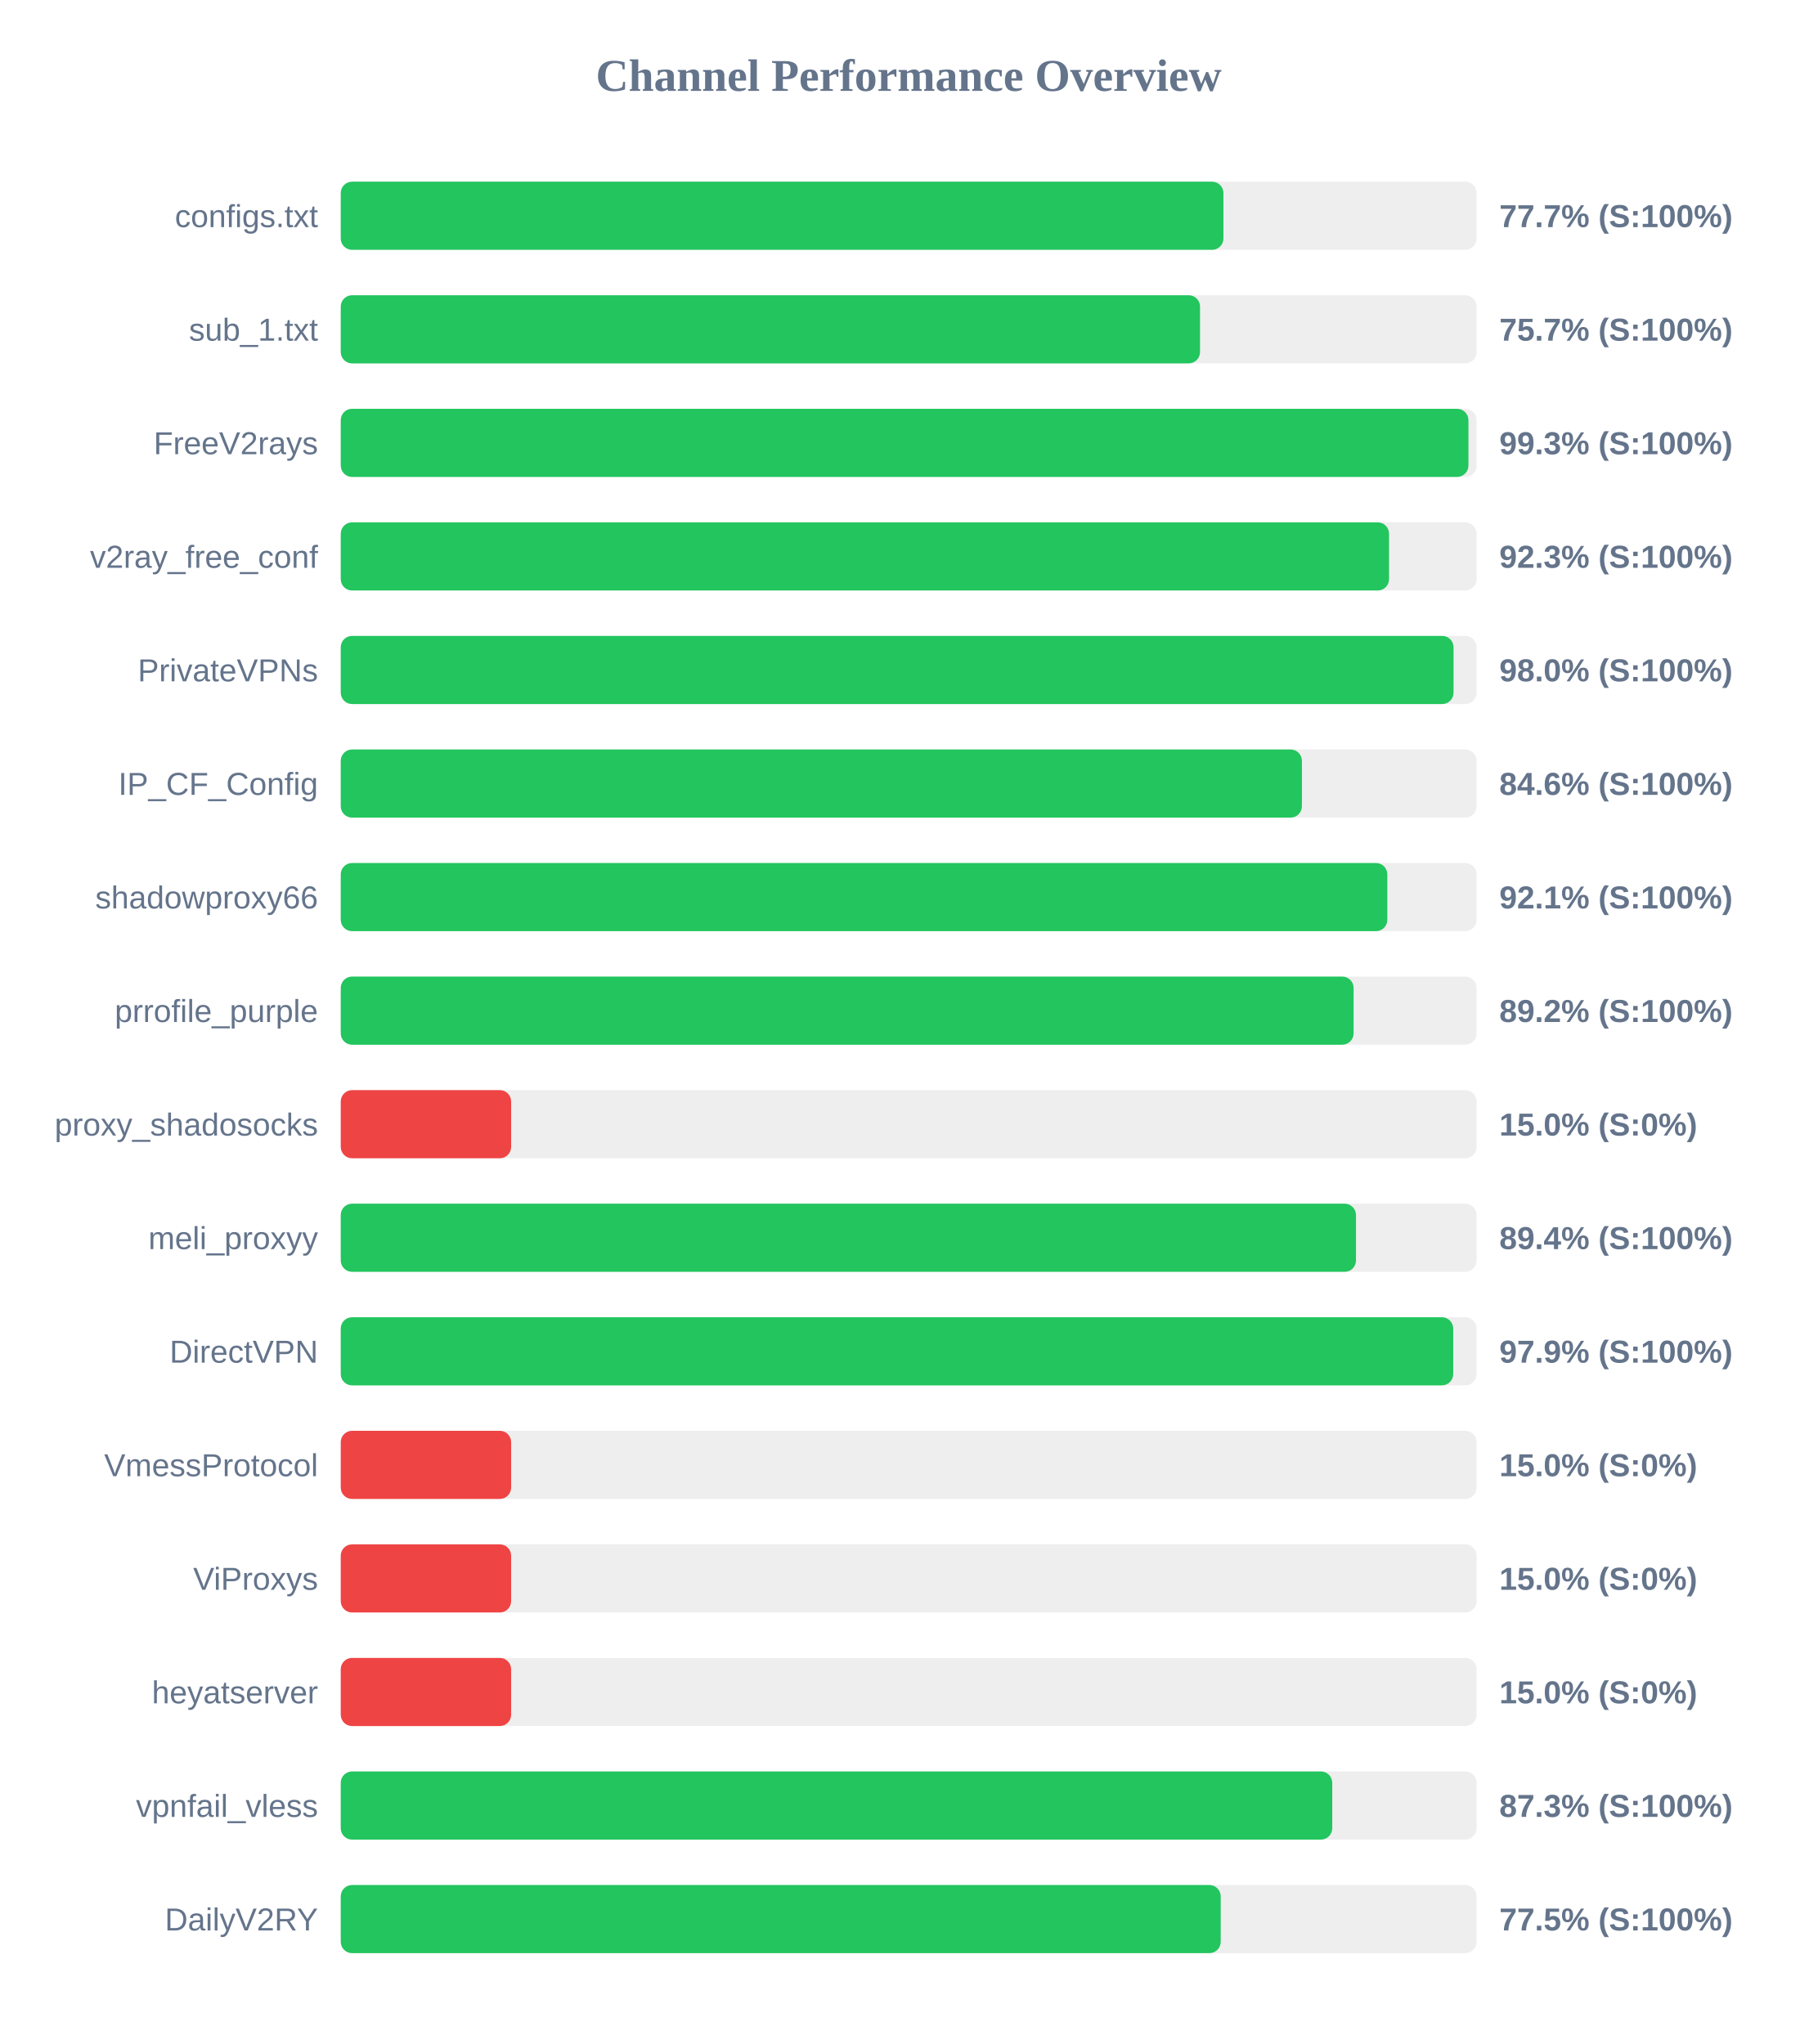
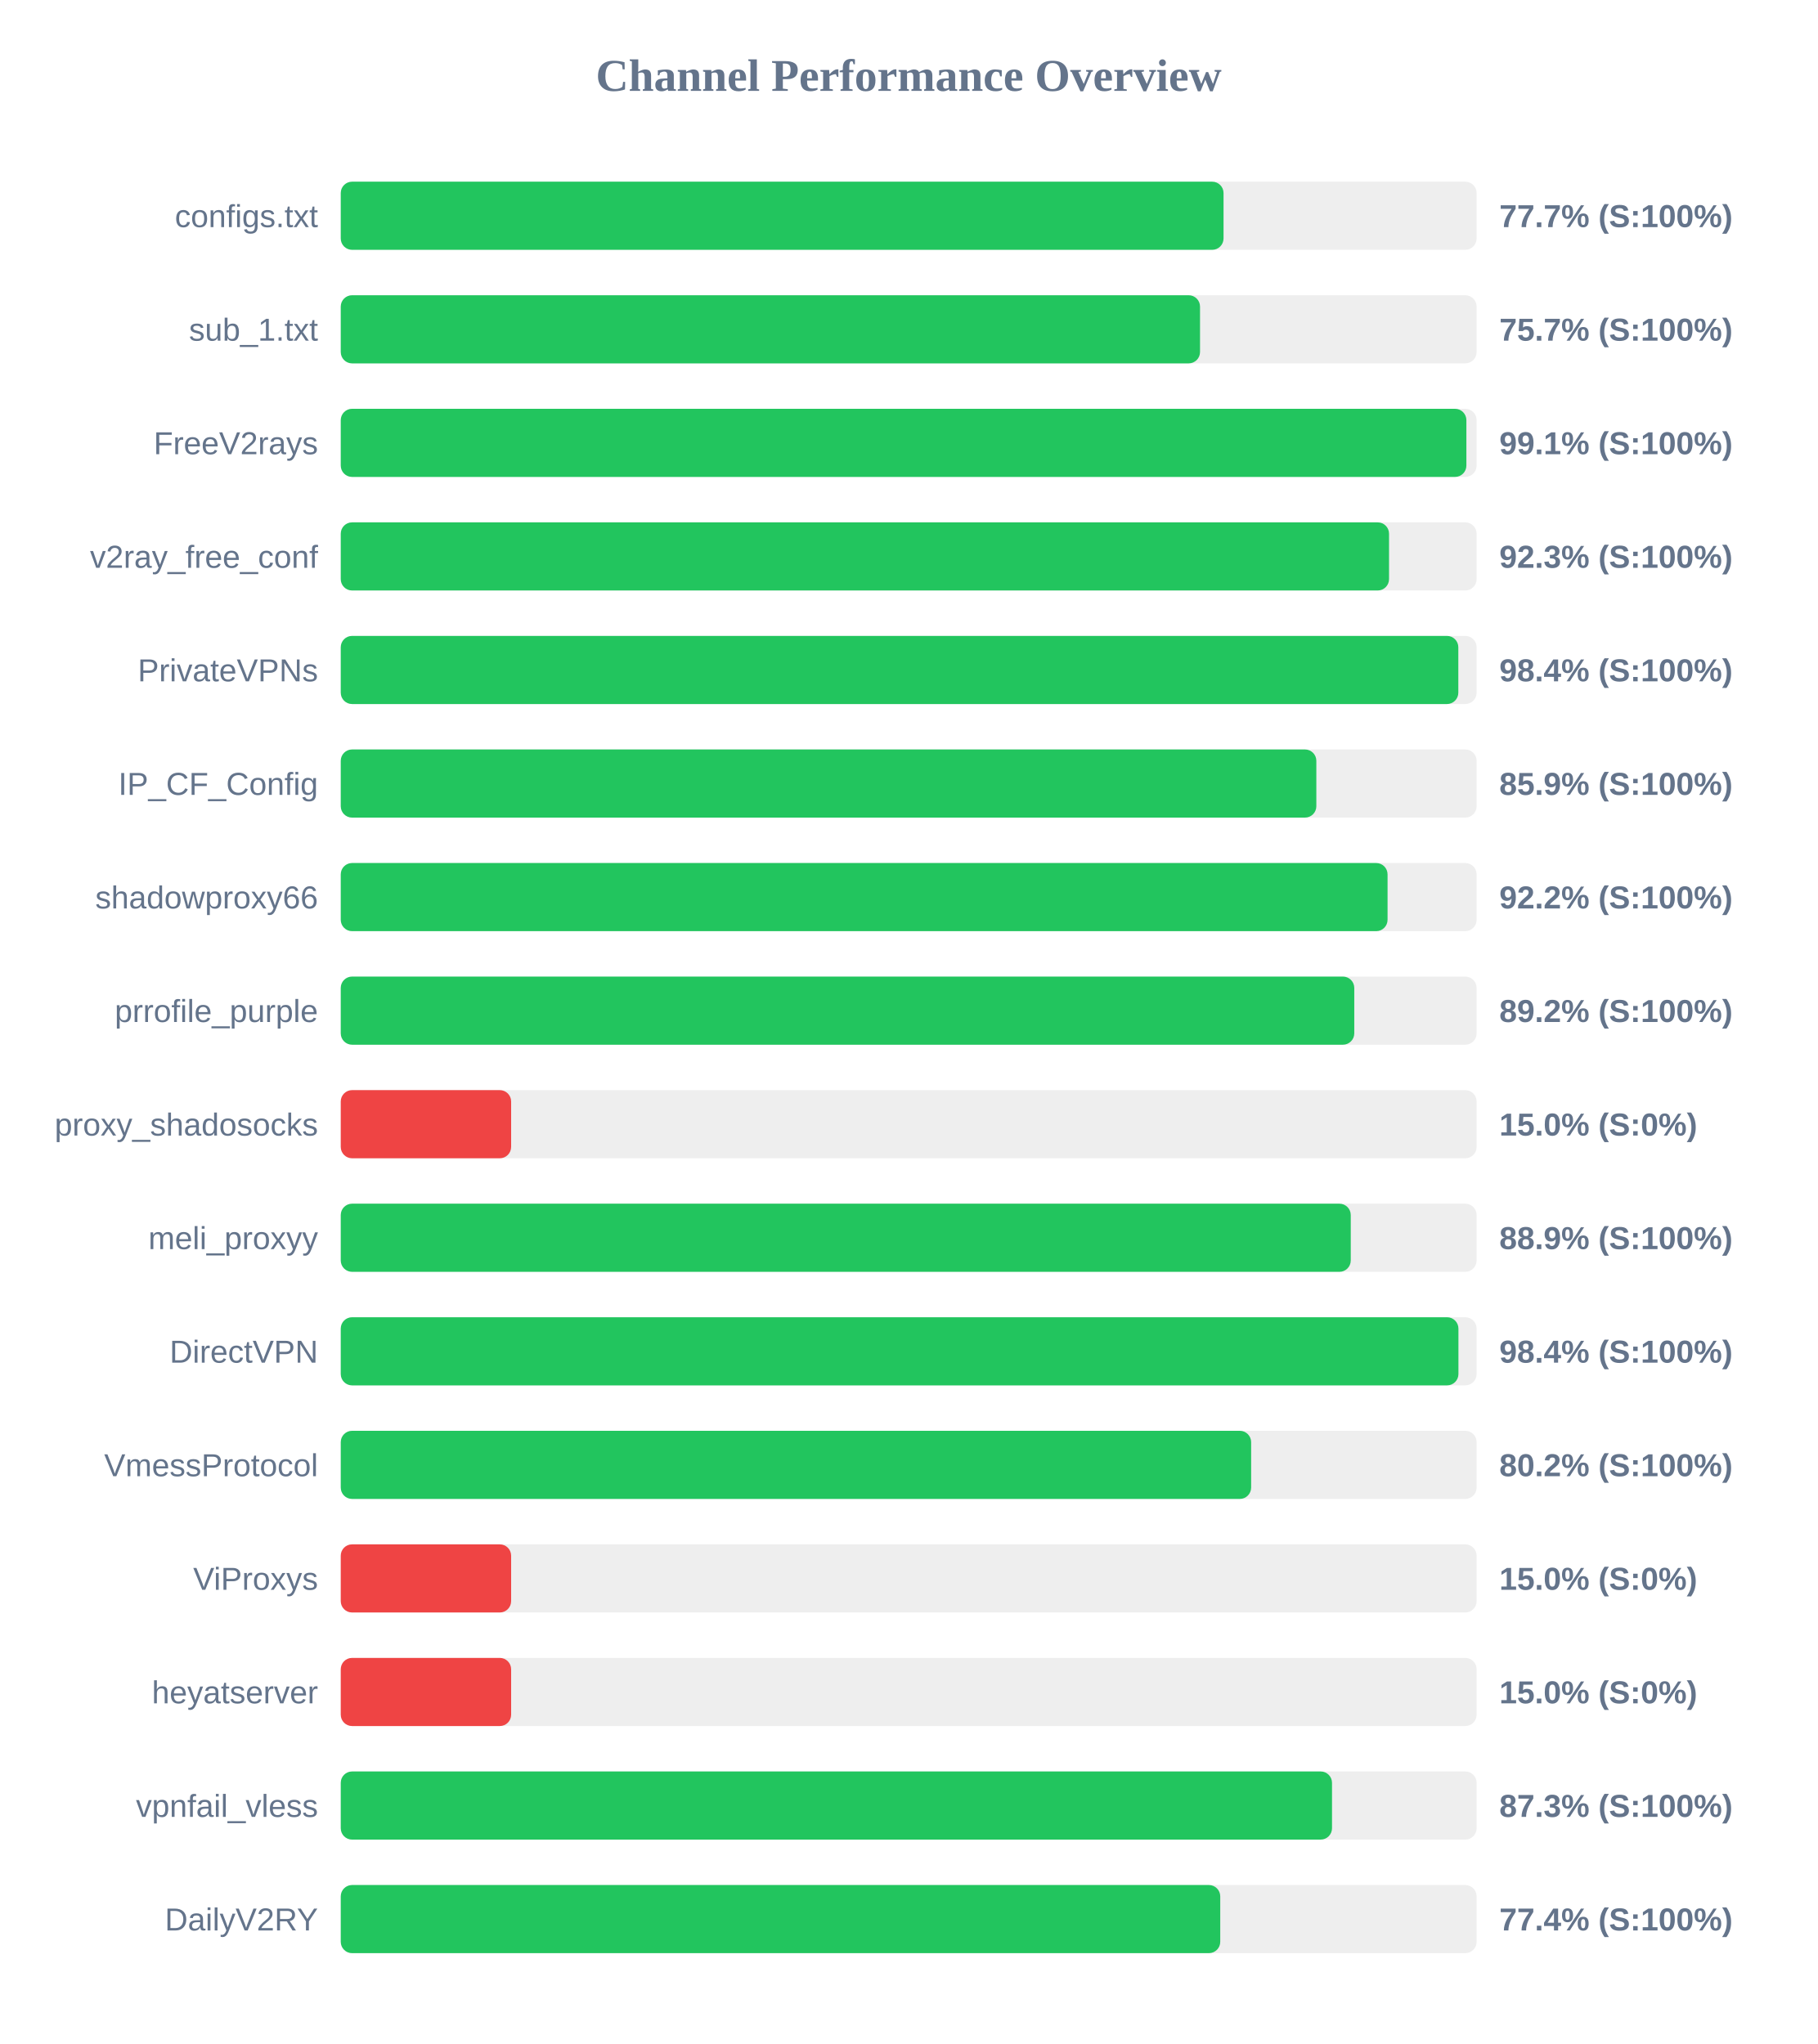
<svg xmlns="http://www.w3.org/2000/svg" width="800" height="900" version="1.1">
  <style>
        .row { font: 14px Arial; fill: #64748b; }
        .score { font: bold 14px Arial; fill: #64748b; }
    </style>
  <text x="400" y="40" text-anchor="middle" font-size="20px" font-weight="bold" fill="#64748b">Channel Performance Overview</text>
  <rect x="150" y="80" width="500" height="30" fill="#eee" rx="5" />
-   <rect x="150" y="80" width="388.55" height="30" fill="#22c55e" rx="5" />
+   <rect x="150" y="80" width="388.6" height="30" fill="#22c55e" rx="5" />
  <text x="140" y="100" text-anchor="end" class="row">configs.txt</text>
  <text x="660" y="100" text-anchor="start" class="score">77.7% (S:100%)</text>
  <rect x="150" y="130" width="500" height="30" fill="#eee" rx="5" />
  <rect x="150" y="130" width="378.25" height="30" fill="#22c55e" rx="5" />
  <text x="140" y="150" text-anchor="end" class="row">sub_1.txt</text>
  <text x="660" y="150" text-anchor="start" class="score">75.7% (S:100%)</text>
  <rect x="150" y="180" width="500" height="30" fill="#eee" rx="5" />
-   <rect x="150" y="180" width="496.4" height="30" fill="#22c55e" rx="5" />
+   <rect x="150" y="180" width="495.5" height="30" fill="#22c55e" rx="5" />
  <text x="140" y="200" text-anchor="end" class="row">FreeV2rays</text>
-   <text x="660" y="200" text-anchor="start" class="score">99.3% (S:100%)</text>
+   <text x="660" y="200" text-anchor="start" class="score">99.1% (S:100%)</text>
  <rect x="150" y="230" width="500" height="30" fill="#eee" rx="5" />
  <rect x="150" y="230" width="461.45" height="30" fill="#22c55e" rx="5" />
  <text x="140" y="250" text-anchor="end" class="row">v2ray_free_conf</text>
  <text x="660" y="250" text-anchor="start" class="score">92.3% (S:100%)</text>
  <rect x="150" y="280" width="500" height="30" fill="#eee" rx="5" />
-   <rect x="150" y="280" width="489.85" height="30" fill="#22c55e" rx="5" />
+   <rect x="150" y="280" width="491.95" height="30" fill="#22c55e" rx="5" />
  <text x="140" y="300" text-anchor="end" class="row">PrivateVPNs</text>
-   <text x="660" y="300" text-anchor="start" class="score">98.0% (S:100%)</text>
+   <text x="660" y="300" text-anchor="start" class="score">98.4% (S:100%)</text>
  <rect x="150" y="330" width="500" height="30" fill="#eee" rx="5" />
-   <rect x="150" y="330" width="423.1" height="30" fill="#22c55e" rx="5" />
+   <rect x="150" y="330" width="429.45" height="30" fill="#22c55e" rx="5" />
  <text x="140" y="350" text-anchor="end" class="row">IP_CF_Config</text>
-   <text x="660" y="350" text-anchor="start" class="score">84.6% (S:100%)</text>
+   <text x="660" y="350" text-anchor="start" class="score">85.9% (S:100%)</text>
  <rect x="150" y="380" width="500" height="30" fill="#eee" rx="5" />
-   <rect x="150" y="380" width="460.7" height="30" fill="#22c55e" rx="5" />
+   <rect x="150" y="380" width="460.8" height="30" fill="#22c55e" rx="5" />
  <text x="140" y="400" text-anchor="end" class="row">shadowproxy66</text>
-   <text x="660" y="400" text-anchor="start" class="score">92.1% (S:100%)</text>
+   <text x="660" y="400" text-anchor="start" class="score">92.2% (S:100%)</text>
  <rect x="150" y="430" width="500" height="30" fill="#eee" rx="5" />
-   <rect x="150" y="430" width="445.85" height="30" fill="#22c55e" rx="5" />
+   <rect x="150" y="430" width="446.15" height="30" fill="#22c55e" rx="5" />
  <text x="140" y="450" text-anchor="end" class="row">prrofile_purple</text>
  <text x="660" y="450" text-anchor="start" class="score">89.2% (S:100%)</text>
  <rect x="150" y="480" width="500" height="30" fill="#eee" rx="5" />
  <rect x="150" y="480" width="75.0" height="30" fill="#ef4444" rx="5" />
  <text x="140" y="500" text-anchor="end" class="row">proxy_shadosocks</text>
  <text x="660" y="500" text-anchor="start" class="score">15.0% (S:0%)</text>
  <rect x="150" y="530" width="500" height="30" fill="#eee" rx="5" />
-   <rect x="150" y="530" width="446.9" height="30" fill="#22c55e" rx="5" />
+   <rect x="150" y="530" width="444.6" height="30" fill="#22c55e" rx="5" />
  <text x="140" y="550" text-anchor="end" class="row">meli_proxyy</text>
-   <text x="660" y="550" text-anchor="start" class="score">89.4% (S:100%)</text>
+   <text x="660" y="550" text-anchor="start" class="score">88.9% (S:100%)</text>
  <rect x="150" y="580" width="500" height="30" fill="#eee" rx="5" />
-   <rect x="150" y="580" width="489.7" height="30" fill="#22c55e" rx="5" />
+   <rect x="150" y="580" width="492.0" height="30" fill="#22c55e" rx="5" />
  <text x="140" y="600" text-anchor="end" class="row">DirectVPN</text>
-   <text x="660" y="600" text-anchor="start" class="score">97.9% (S:100%)</text>
+   <text x="660" y="600" text-anchor="start" class="score">98.4% (S:100%)</text>
  <rect x="150" y="630" width="500" height="30" fill="#eee" rx="5" />
-   <rect x="150" y="630" width="75.0" height="30" fill="#ef4444" rx="5" />
+   <rect x="150" y="630" width="400.75" height="30" fill="#22c55e" rx="5" />
  <text x="140" y="650" text-anchor="end" class="row">VmessProtocol</text>
-   <text x="660" y="650" text-anchor="start" class="score">15.0% (S:0%)</text>
+   <text x="660" y="650" text-anchor="start" class="score">80.2% (S:100%)</text>
  <rect x="150" y="680" width="500" height="30" fill="#eee" rx="5" />
  <rect x="150" y="680" width="75.0" height="30" fill="#ef4444" rx="5" />
  <text x="140" y="700" text-anchor="end" class="row">ViProxys</text>
  <text x="660" y="700" text-anchor="start" class="score">15.0% (S:0%)</text>
  <rect x="150" y="730" width="500" height="30" fill="#eee" rx="5" />
  <rect x="150" y="730" width="75.0" height="30" fill="#ef4444" rx="5" />
  <text x="140" y="750" text-anchor="end" class="row">heyatserver</text>
  <text x="660" y="750" text-anchor="start" class="score">15.0% (S:0%)</text>
  <rect x="150" y="780" width="500" height="30" fill="#eee" rx="5" />
-   <rect x="150" y="780" width="436.45" height="30" fill="#22c55e" rx="5" />
+   <rect x="150" y="780" width="436.35" height="30" fill="#22c55e" rx="5" />
  <text x="140" y="800" text-anchor="end" class="row">vpnfail_vless</text>
  <text x="660" y="800" text-anchor="start" class="score">87.3% (S:100%)</text>
  <rect x="150" y="830" width="500" height="30" fill="#eee" rx="5" />
-   <rect x="150" y="830" width="387.35" height="30" fill="#22c55e" rx="5" />
+   <rect x="150" y="830" width="387.15" height="30" fill="#22c55e" rx="5" />
  <text x="140" y="850" text-anchor="end" class="row">DailyV2RY</text>
-   <text x="660" y="850" text-anchor="start" class="score">77.5% (S:100%)</text>
+   <text x="660" y="850" text-anchor="start" class="score">77.4% (S:100%)</text>
</svg>
